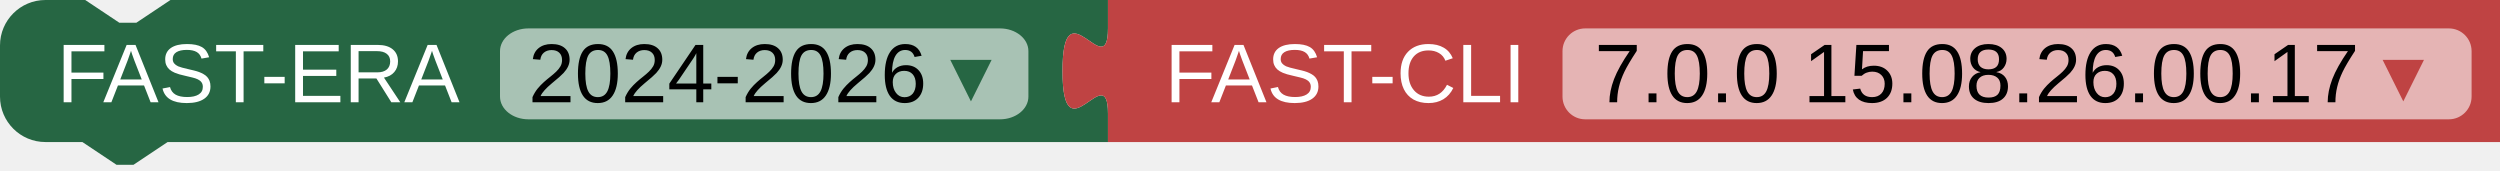
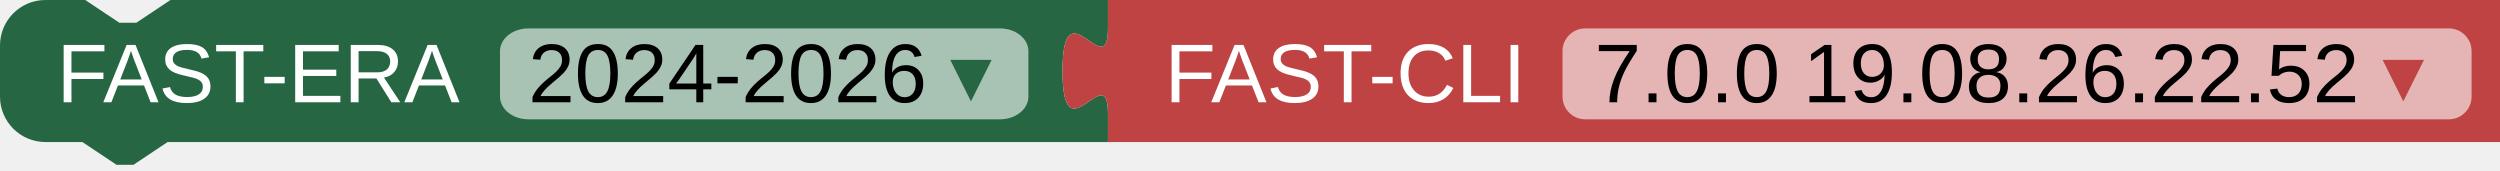
<svg xmlns="http://www.w3.org/2000/svg" width="440" height="30">
  <path fill="#266643" d="m0 8A8 8 0 0 1 8 0H15l6 4 3 0 6-4H195v5 c0 10-8-8-8,7.5s8-2.5 8 7.5v5H29.5l-6 4-3 0-6-4H8a8 8 0 0 1-8-8z" />
  <rect fill="#A8C2B4" x="88" rx="5" ry="4" y="5" height="16" width="93" />
  <text fill="white" x="10" y="18" font-family="Arial" font-size="11pt">
    <tspan>FAST-ERA</tspan>
    <tspan fill="black" dx="8">2024-2026</tspan>
    <tspan fill="#266643">▾</tspan>
  </text>
  <path transform="translate(195,0.0)" fill="#BF4343" d="m0 0H245v25H0V20c0-10-8 8-8-7.5s8 2.5 8-7.5z" />
  <rect transform="translate(195,0.0)" fill="#E5B4B4" x="80" rx="4" ry="4" y="5" height="16" width="160" />
  <text transform="translate(195,0.0)" fill="white" x="10" y="18" font-family="Arial" font-size="11pt">
    <tspan>FAST-CLI</tspan>
-     <tspan dx="8" fill="black">7.0.0 15.08.26.00.17</tspan>
+     <tspan dx="8" fill="black">7.0.0 19.08.26.22.52</tspan>
    <tspan fill="#BF4343">▾</tspan>
  </text>
</svg>
